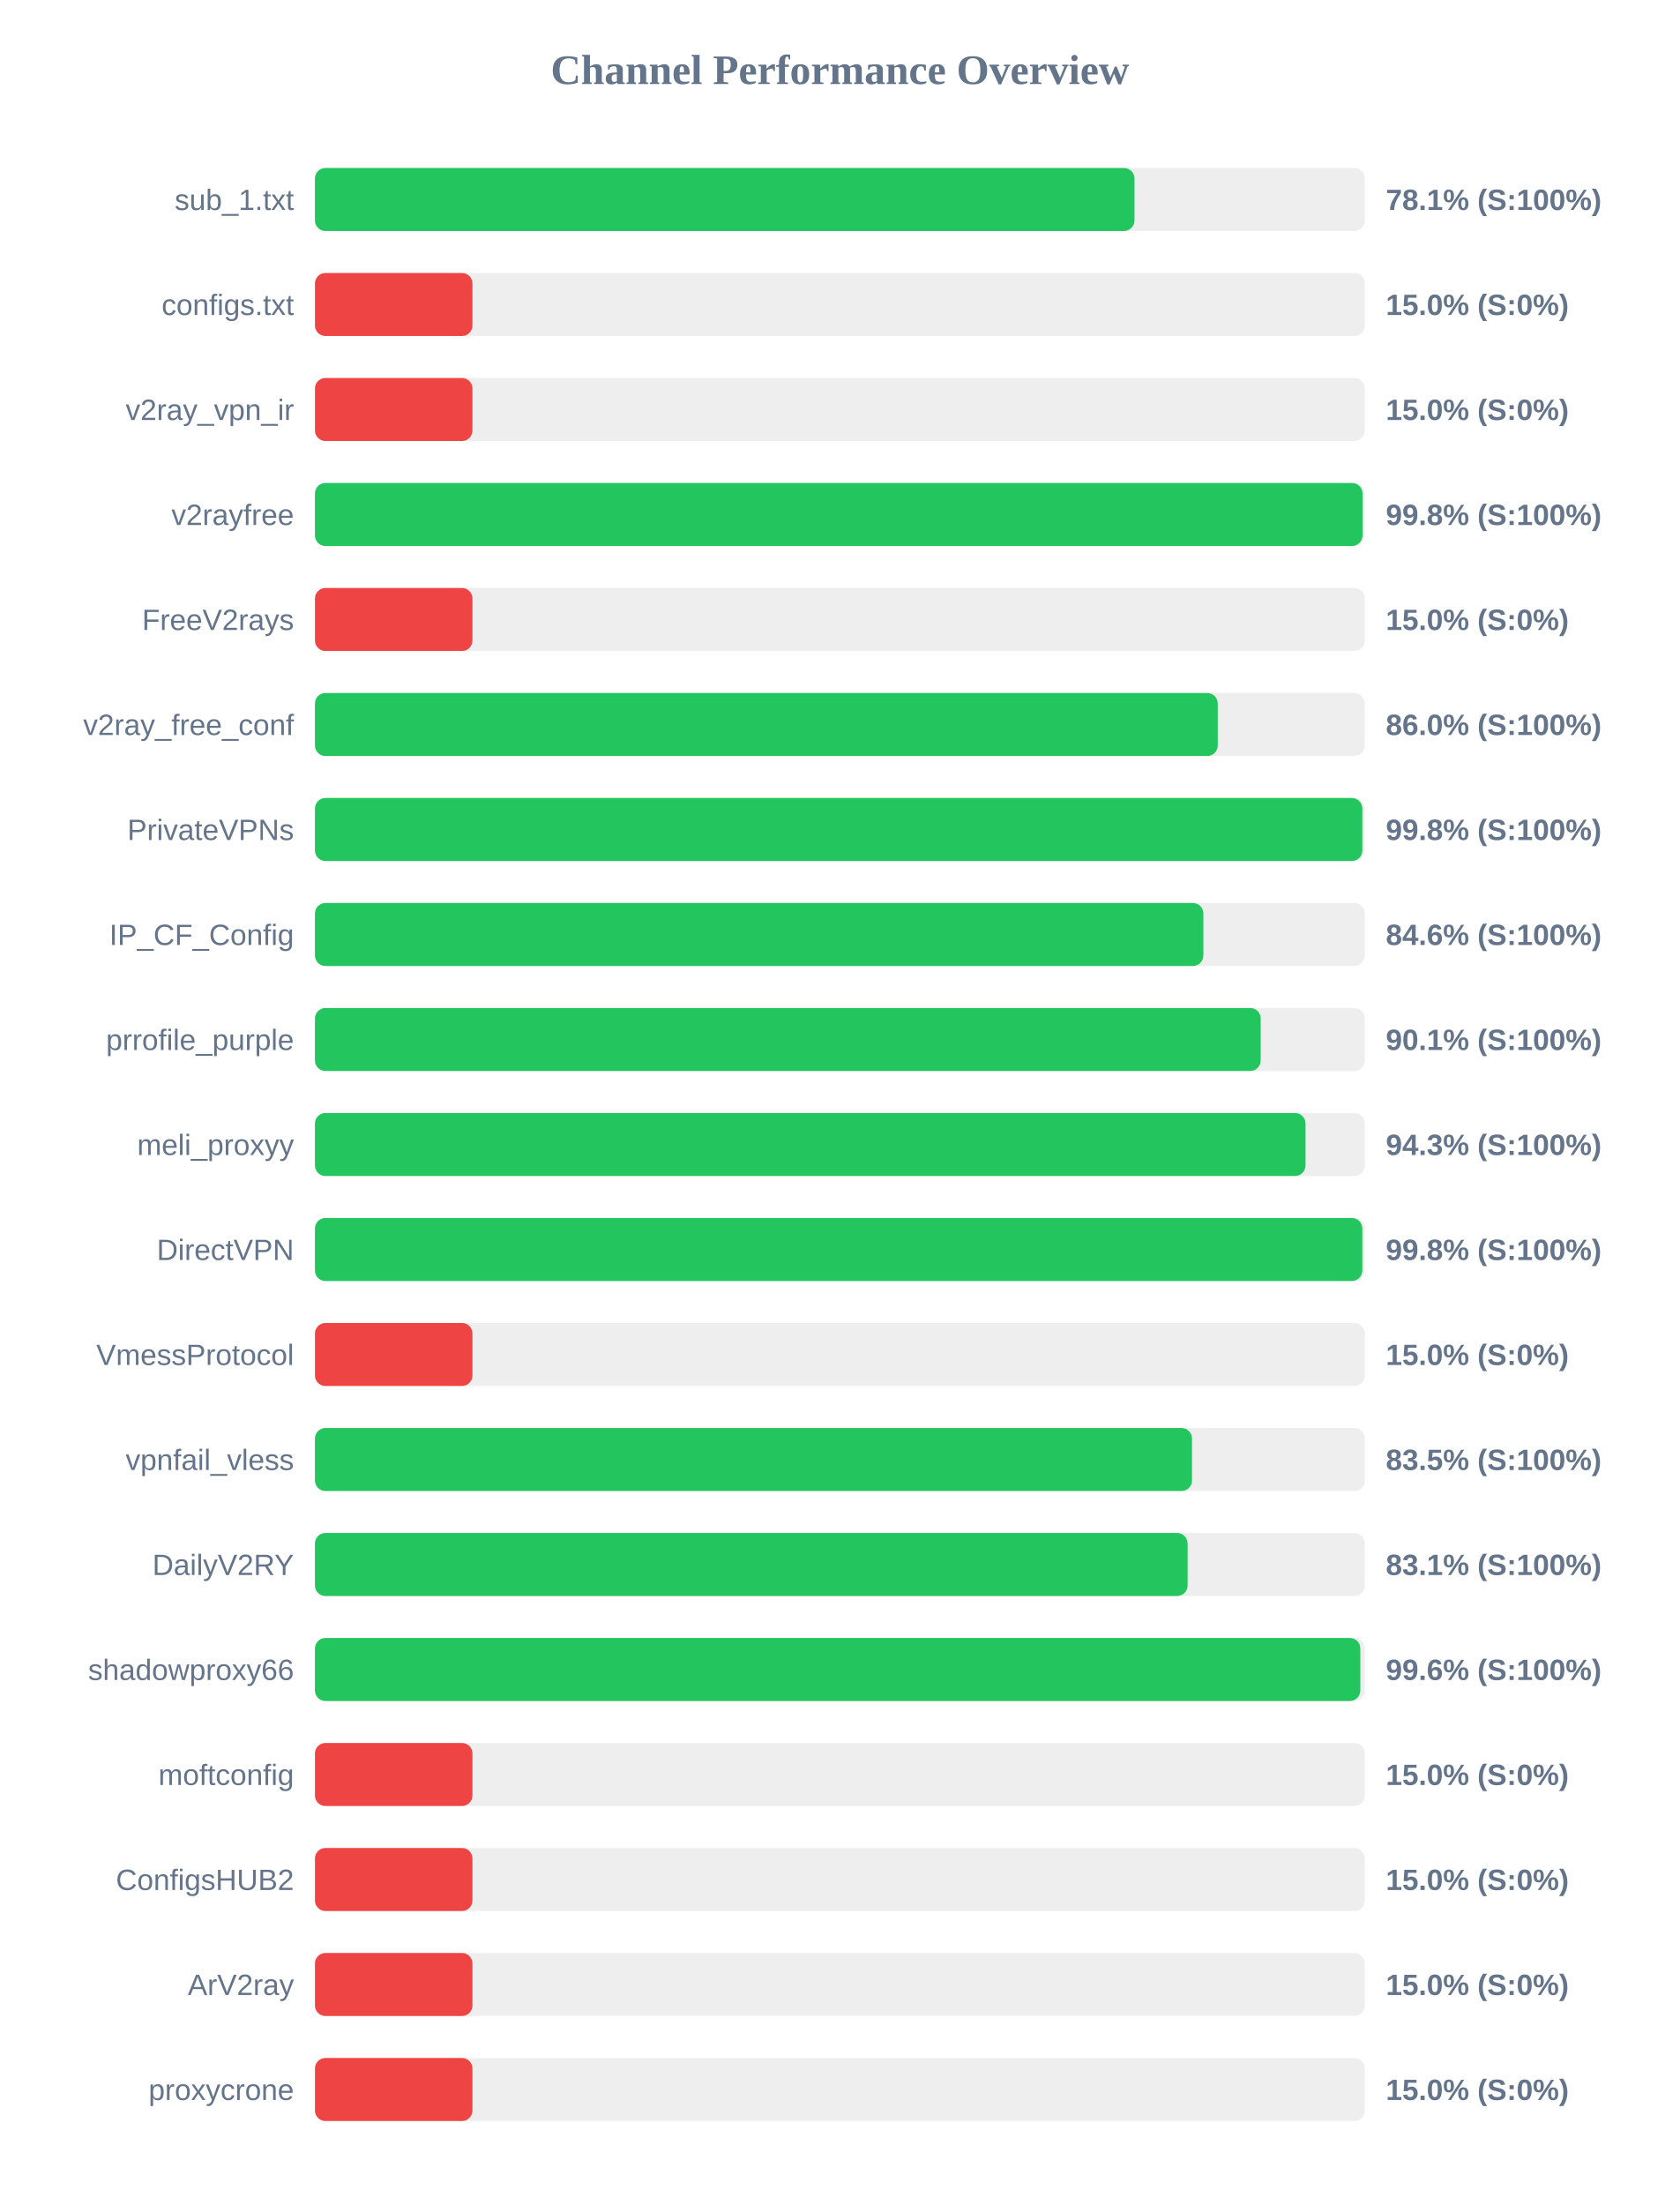
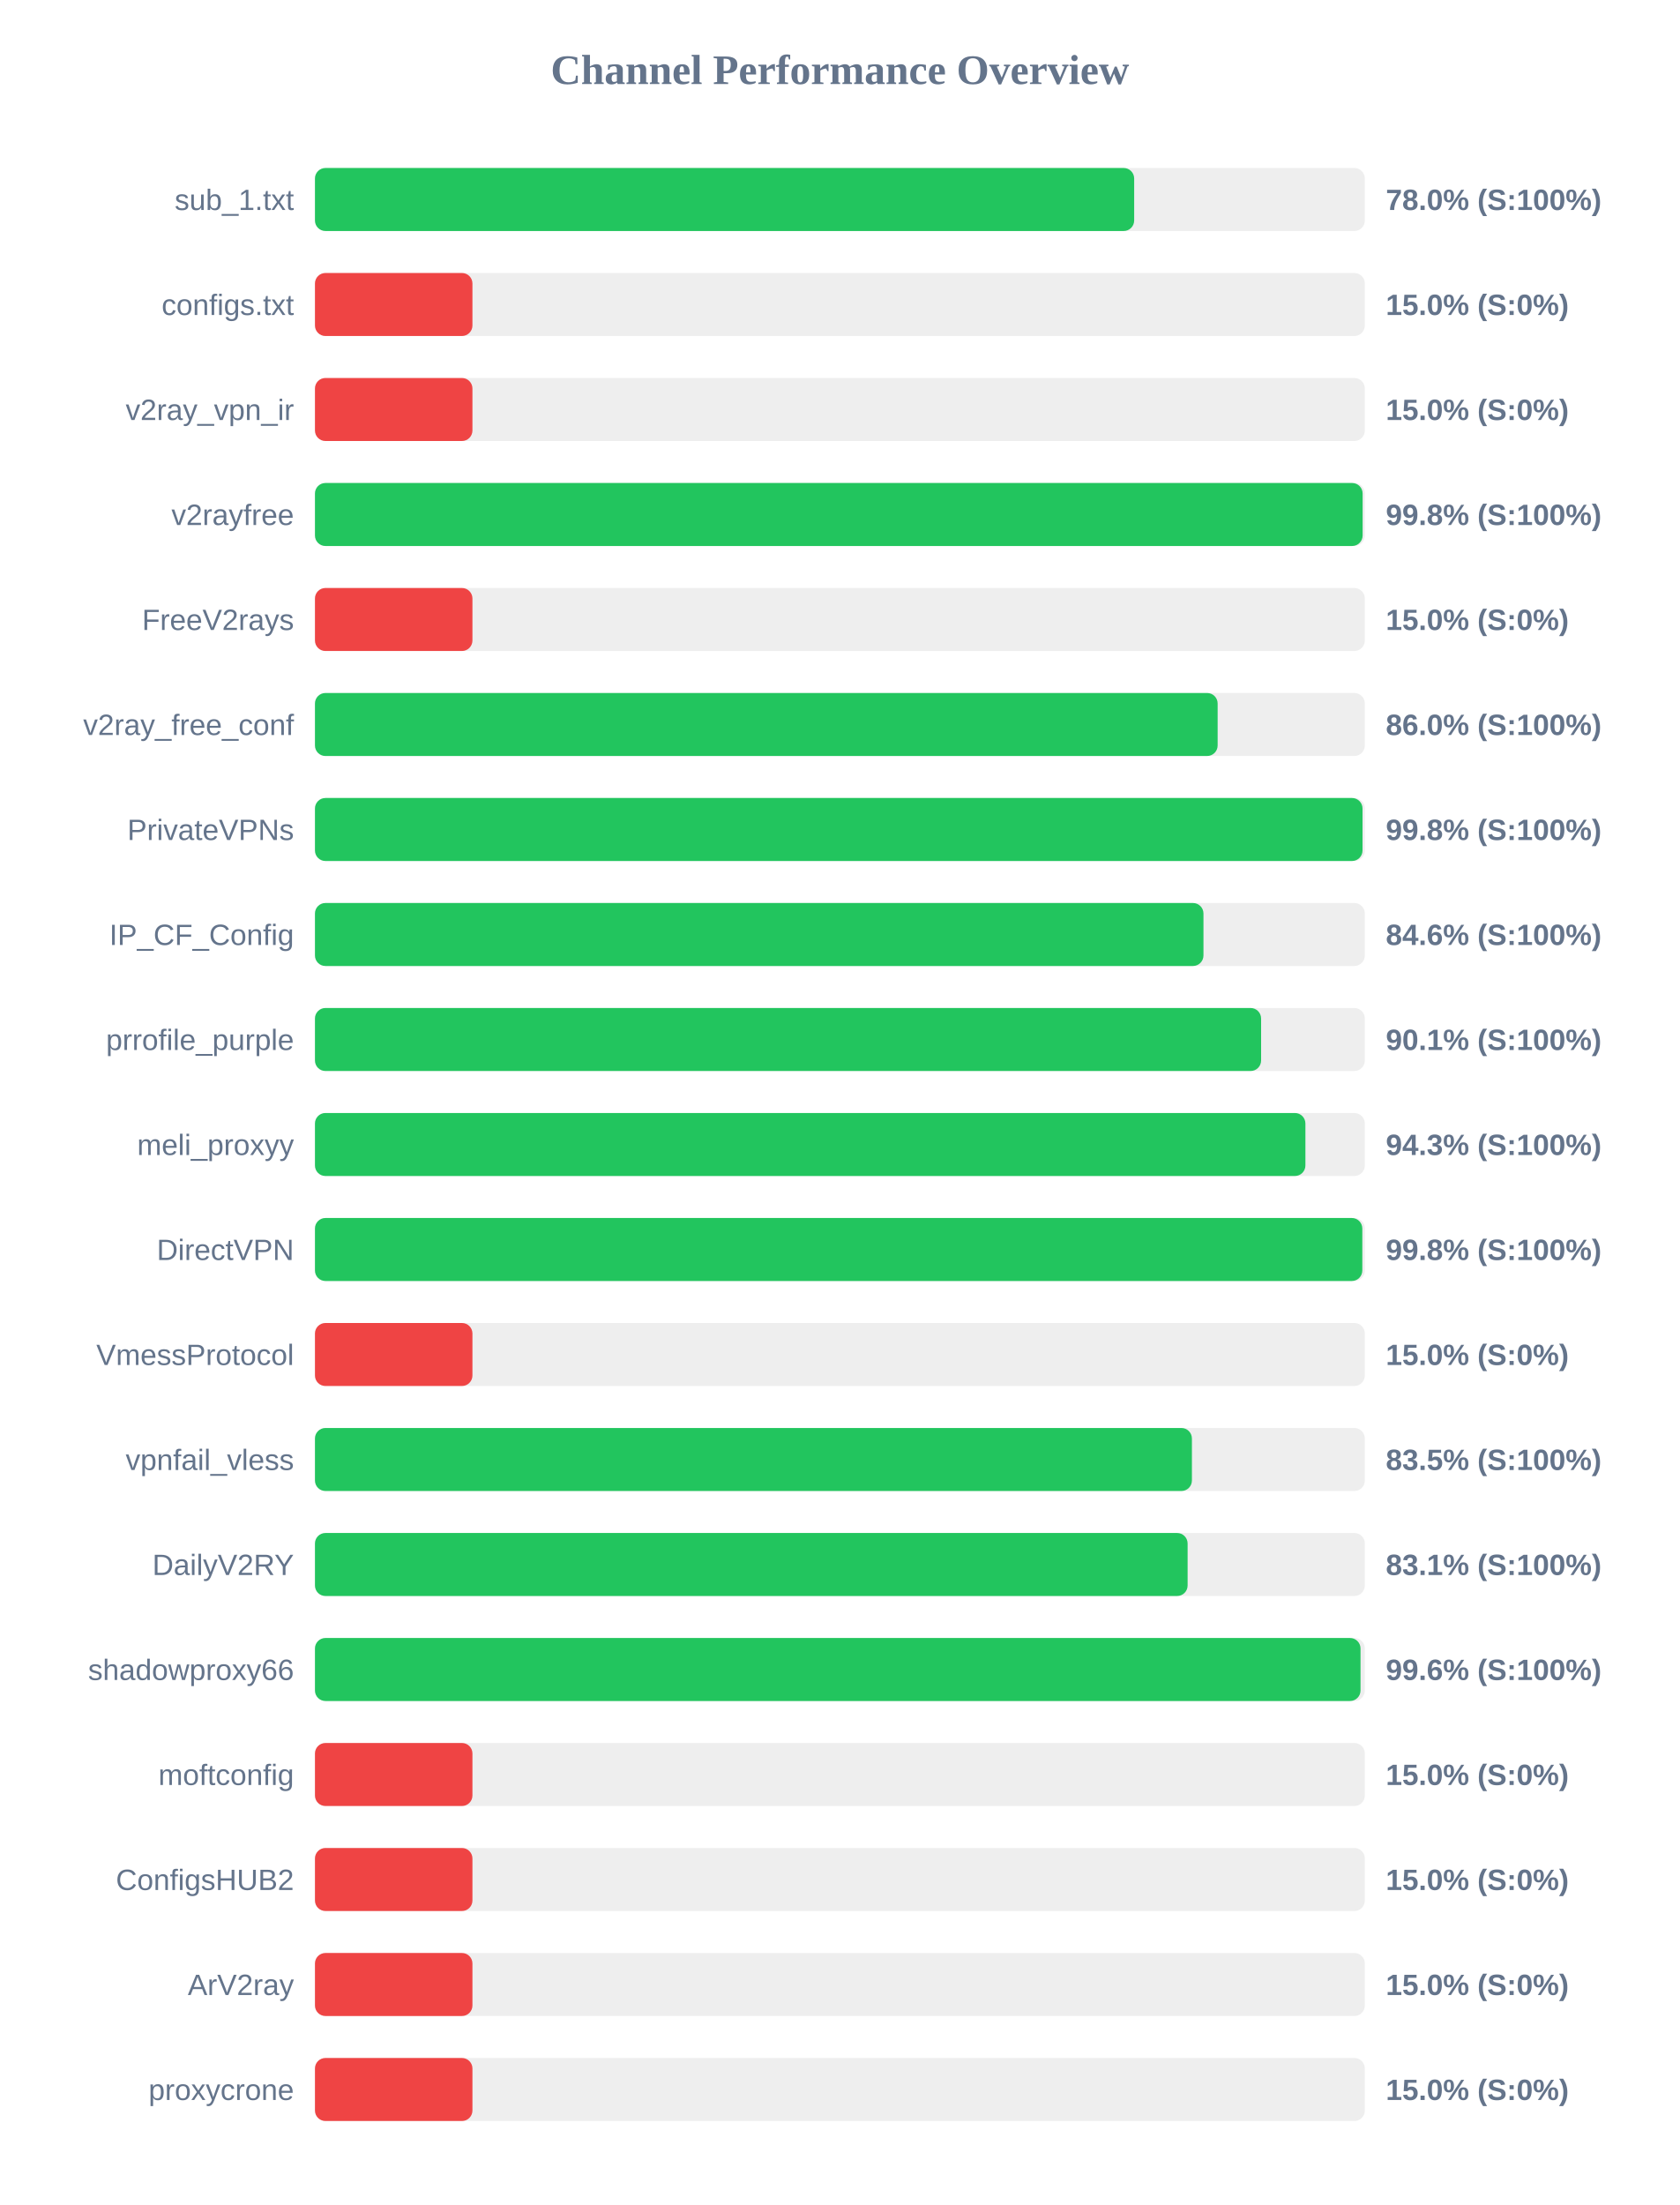
<svg xmlns="http://www.w3.org/2000/svg" width="800" height="1050" version="1.1">
  <style>
        .row { font: 14px Arial; fill: #64748b; }
        .score { font: bold 14px Arial; fill: #64748b; }
    </style>
  <text x="400" y="40" text-anchor="middle" font-size="20px" font-weight="bold" fill="#64748b">Channel Performance Overview</text>
  <rect x="150" y="80" width="500" height="30" fill="#eee" rx="5" />
-   <rect x="150" y="80" width="390.3" height="30" fill="#22c55e" rx="5" />
+   <rect x="150" y="80" width="390.15" height="30" fill="#22c55e" rx="5" />
  <text x="140" y="100" text-anchor="end" class="row">sub_1.txt</text>
-   <text x="660" y="100" text-anchor="start" class="score">78.1% (S:100%)</text>
+   <text x="660" y="100" text-anchor="start" class="score">78.0% (S:100%)</text>
  <rect x="150" y="130" width="500" height="30" fill="#eee" rx="5" />
  <rect x="150" y="130" width="75.0" height="30" fill="#ef4444" rx="5" />
  <text x="140" y="150" text-anchor="end" class="row">configs.txt</text>
  <text x="660" y="150" text-anchor="start" class="score">15.0% (S:0%)</text>
  <rect x="150" y="180" width="500" height="30" fill="#eee" rx="5" />
  <rect x="150" y="180" width="75.0" height="30" fill="#ef4444" rx="5" />
  <text x="140" y="200" text-anchor="end" class="row">v2ray_vpn_ir</text>
  <text x="660" y="200" text-anchor="start" class="score">15.0% (S:0%)</text>
  <rect x="150" y="230" width="500" height="30" fill="#eee" rx="5" />
-   <rect x="150" y="230" width="498.9" height="30" fill="#22c55e" rx="5" />
+   <rect x="150" y="230" width="498.95" height="30" fill="#22c55e" rx="5" />
  <text x="140" y="250" text-anchor="end" class="row">v2rayfree</text>
  <text x="660" y="250" text-anchor="start" class="score">99.8% (S:100%)</text>
  <rect x="150" y="280" width="500" height="30" fill="#eee" rx="5" />
  <rect x="150" y="280" width="75.0" height="30" fill="#ef4444" rx="5" />
  <text x="140" y="300" text-anchor="end" class="row">FreeV2rays</text>
  <text x="660" y="300" text-anchor="start" class="score">15.0% (S:0%)</text>
  <rect x="150" y="330" width="500" height="30" fill="#eee" rx="5" />
-   <rect x="150" y="330" width="429.95" height="30" fill="#22c55e" rx="5" />
+   <rect x="150" y="330" width="429.9" height="30" fill="#22c55e" rx="5" />
  <text x="140" y="350" text-anchor="end" class="row">v2ray_free_conf</text>
  <text x="660" y="350" text-anchor="start" class="score">86.0% (S:100%)</text>
  <rect x="150" y="380" width="500" height="30" fill="#eee" rx="5" />
-   <rect x="150" y="380" width="498.8" height="30" fill="#22c55e" rx="5" />
+   <rect x="150" y="380" width="498.9" height="30" fill="#22c55e" rx="5" />
  <text x="140" y="400" text-anchor="end" class="row">PrivateVPNs</text>
  <text x="660" y="400" text-anchor="start" class="score">99.8% (S:100%)</text>
  <rect x="150" y="430" width="500" height="30" fill="#eee" rx="5" />
-   <rect x="150" y="430" width="423.1" height="30" fill="#22c55e" rx="5" />
+   <rect x="150" y="430" width="423.15" height="30" fill="#22c55e" rx="5" />
  <text x="140" y="450" text-anchor="end" class="row">IP_CF_Config</text>
  <text x="660" y="450" text-anchor="start" class="score">84.6% (S:100%)</text>
  <rect x="150" y="480" width="500" height="30" fill="#eee" rx="5" />
-   <rect x="150" y="480" width="450.4" height="30" fill="#22c55e" rx="5" />
+   <rect x="150" y="480" width="450.6" height="30" fill="#22c55e" rx="5" />
  <text x="140" y="500" text-anchor="end" class="row">prrofile_purple</text>
  <text x="660" y="500" text-anchor="start" class="score">90.1% (S:100%)</text>
  <rect x="150" y="530" width="500" height="30" fill="#eee" rx="5" />
-   <rect x="150" y="530" width="471.75" height="30" fill="#22c55e" rx="5" />
+   <rect x="150" y="530" width="471.7" height="30" fill="#22c55e" rx="5" />
  <text x="140" y="550" text-anchor="end" class="row">meli_proxyy</text>
  <text x="660" y="550" text-anchor="start" class="score">94.3% (S:100%)</text>
  <rect x="150" y="580" width="500" height="30" fill="#eee" rx="5" />
  <rect x="150" y="580" width="498.8" height="30" fill="#22c55e" rx="5" />
  <text x="140" y="600" text-anchor="end" class="row">DirectVPN</text>
  <text x="660" y="600" text-anchor="start" class="score">99.8% (S:100%)</text>
  <rect x="150" y="630" width="500" height="30" fill="#eee" rx="5" />
  <rect x="150" y="630" width="75.0" height="30" fill="#ef4444" rx="5" />
  <text x="140" y="650" text-anchor="end" class="row">VmessProtocol</text>
  <text x="660" y="650" text-anchor="start" class="score">15.0% (S:0%)</text>
  <rect x="150" y="680" width="500" height="30" fill="#eee" rx="5" />
-   <rect x="150" y="680" width="417.7" height="30" fill="#22c55e" rx="5" />
+   <rect x="150" y="680" width="417.65" height="30" fill="#22c55e" rx="5" />
  <text x="140" y="700" text-anchor="end" class="row">vpnfail_vless</text>
  <text x="660" y="700" text-anchor="start" class="score">83.5% (S:100%)</text>
  <rect x="150" y="730" width="500" height="30" fill="#eee" rx="5" />
  <rect x="150" y="730" width="415.6" height="30" fill="#22c55e" rx="5" />
  <text x="140" y="750" text-anchor="end" class="row">DailyV2RY</text>
  <text x="660" y="750" text-anchor="start" class="score">83.1% (S:100%)</text>
  <rect x="150" y="780" width="500" height="30" fill="#eee" rx="5" />
-   <rect x="150" y="780" width="497.85" height="30" fill="#22c55e" rx="5" />
+   <rect x="150" y="780" width="497.95" height="30" fill="#22c55e" rx="5" />
  <text x="140" y="800" text-anchor="end" class="row">shadowproxy66</text>
  <text x="660" y="800" text-anchor="start" class="score">99.6% (S:100%)</text>
  <rect x="150" y="830" width="500" height="30" fill="#eee" rx="5" />
  <rect x="150" y="830" width="75.0" height="30" fill="#ef4444" rx="5" />
  <text x="140" y="850" text-anchor="end" class="row">moftconfig</text>
  <text x="660" y="850" text-anchor="start" class="score">15.0% (S:0%)</text>
  <rect x="150" y="880" width="500" height="30" fill="#eee" rx="5" />
  <rect x="150" y="880" width="75.0" height="30" fill="#ef4444" rx="5" />
  <text x="140" y="900" text-anchor="end" class="row">ConfigsHUB2</text>
  <text x="660" y="900" text-anchor="start" class="score">15.0% (S:0%)</text>
  <rect x="150" y="930" width="500" height="30" fill="#eee" rx="5" />
  <rect x="150" y="930" width="75.0" height="30" fill="#ef4444" rx="5" />
  <text x="140" y="950" text-anchor="end" class="row">ArV2ray</text>
  <text x="660" y="950" text-anchor="start" class="score">15.0% (S:0%)</text>
  <rect x="150" y="980" width="500" height="30" fill="#eee" rx="5" />
  <rect x="150" y="980" width="75.0" height="30" fill="#ef4444" rx="5" />
  <text x="140" y="1000" text-anchor="end" class="row">proxycrone</text>
  <text x="660" y="1000" text-anchor="start" class="score">15.0% (S:0%)</text>
</svg>
